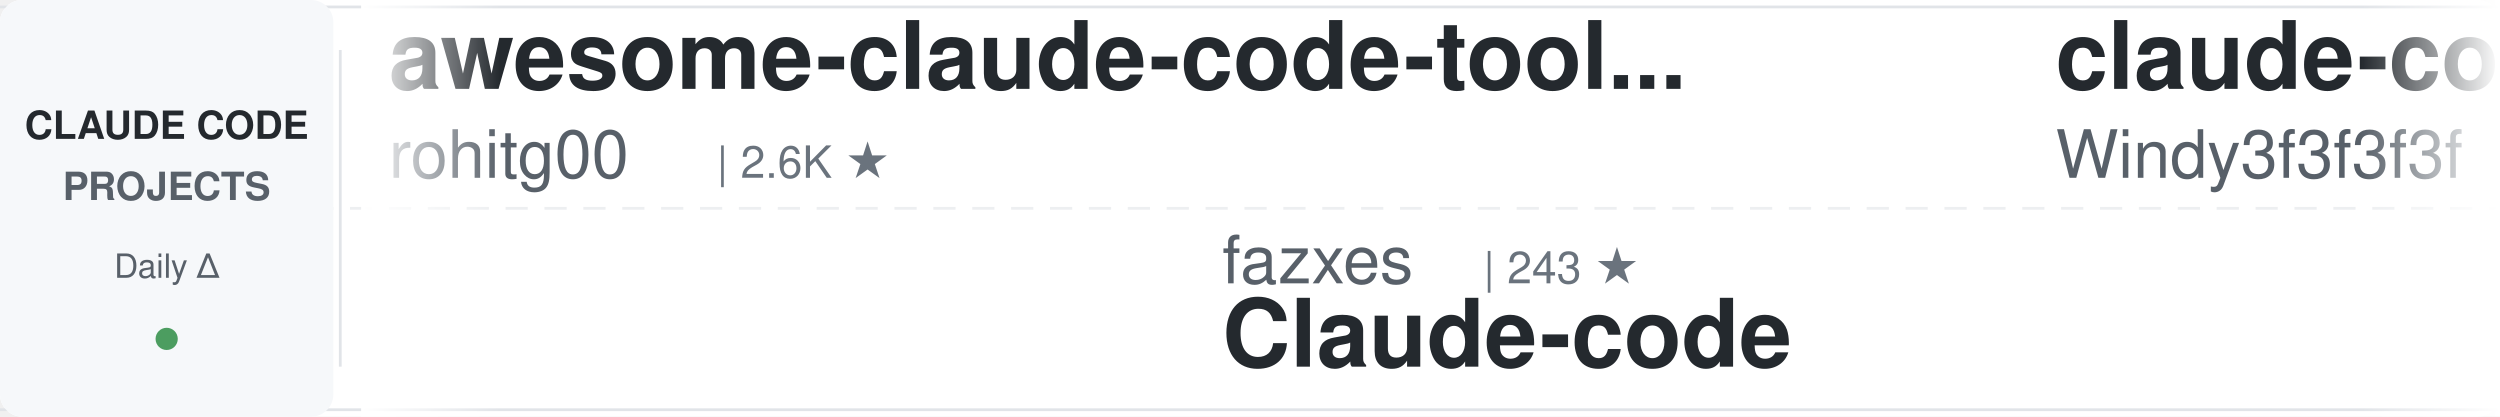
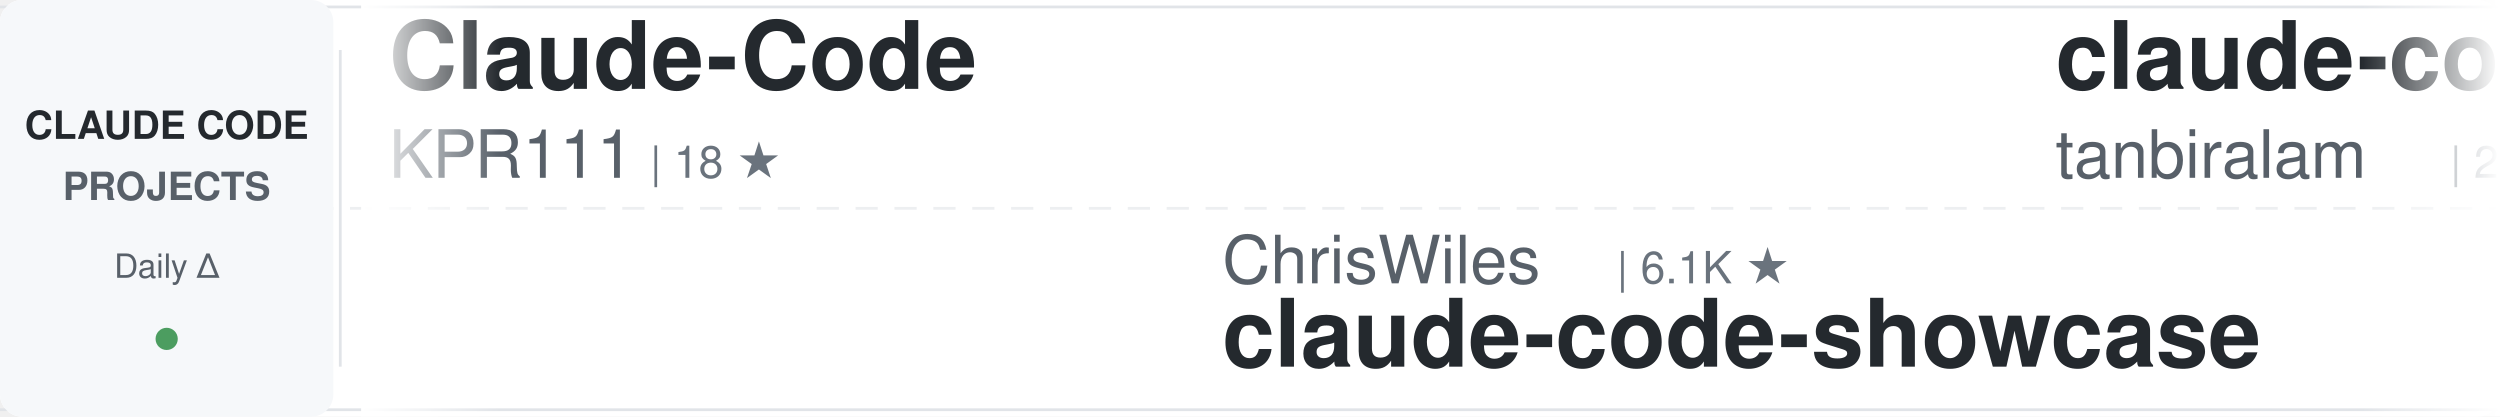
<svg xmlns="http://www.w3.org/2000/svg" width="900" height="150">
  <defs>
    <linearGradient id="awesomeLeftFade" x1="0%" y1="0%" x2="100%" y2="0%">
      <stop offset="0%" style="stop-color:#ffffff;stop-opacity:1" />
      <stop offset="100%" style="stop-color:#ffffff;stop-opacity:0" />
    </linearGradient>
    <linearGradient id="awesomeRightFade" x1="0%" y1="0%" x2="100%" y2="0%">
      <stop offset="0%" style="stop-color:#ffffff;stop-opacity:0" />
      <stop offset="100%" style="stop-color:#ffffff;stop-opacity:1" />
    </linearGradient>
  </defs>
  <rect width="900" height="150" fill="#ffffff" rx="8" />
  <rect x="0" y="2" width="900" height="1" fill="#e1e4e8" />
  <rect x="0" y="147" width="900" height="1" fill="#e1e4e8" />
  <line x1="0" y1="75" x2="900" y2="75" stroke="#e1e4e8" stroke-width="1" stroke-dasharray="8 6" opacity="0.6" />
  <rect x="0" y="0" width="120" height="150" fill="#f6f8fa" rx="8" />
  <text x="60" y="50" font-family="-apple-system, BlinkMacSystemFont, 'Segoe UI', Helvetica, Arial, sans-serif" font-size="14" font-weight="600" fill="#24292e" text-anchor="middle">CLAUDE CODE</text>
  <text x="60" y="72" font-family="-apple-system, BlinkMacSystemFont, 'Segoe UI', Helvetica, Arial, sans-serif" font-size="14" font-weight="600" fill="#586069" text-anchor="middle">PROJECTS</text>
  <text x="60" y="100" font-family="-apple-system, BlinkMacSystemFont, 'Segoe UI', Helvetica, Arial, sans-serif" font-size="12" font-weight="500" fill="#586069" text-anchor="middle">Daily Δ</text>
  <circle cx="60" cy="122" r="4" fill="#22863a" opacity="0.8" />
  <rect x="122" y="18" width="1" height="114" fill="#e1e4e8" />
  <clipPath id="awesomeTickerClip">
    <rect x="130" y="0" width="770" height="150" />
  </clipPath>
  <g clip-path="url(#awesomeTickerClip)">
    <g id="awesomeTickerItems">
      <animateTransform attributeName="transform" attributeType="XML" type="translate" from="0 0" to="-3000 0" dur="54s" repeatCount="indefinite" />
      <g transform="translate(0, 0)">
-         <text x="140" y="32" font-family="-apple-system, BlinkMacSystemFont, 'Segoe UI', Helvetica, Arial, sans-serif" font-size="34" font-weight="600" fill="#24292e">awesome-claude-code-tool...</text>
-         <text x="140" y="64" font-family="-apple-system, BlinkMacSystemFont, 'Segoe UI', Helvetica, Arial, sans-serif" font-size="24" font-weight="400" fill="#586069">rohitg00</text>
-         <text x="258" y="64" font-family="-apple-system, BlinkMacSystemFont, 'Segoe UI', Helvetica, Arial, sans-serif" font-size="16" font-weight="500" fill="#6a737d">| 2.6K ★</text>
+         <text x="140" y="32" font-family="-apple-system, BlinkMacSystemFont, 'Segoe UI', Helvetica, Arial, sans-serif" font-size="34" font-weight="600" fill="#24292e">Claude-Code</text>
+         <text x="140" y="64" font-family="-apple-system, BlinkMacSystemFont, 'Segoe UI', Helvetica, Arial, sans-serif" font-size="24" font-weight="400" fill="#586069">KPR111</text>
+         <text x="234" y="64" font-family="-apple-system, BlinkMacSystemFont, 'Segoe UI', Helvetica, Arial, sans-serif" font-size="16" font-weight="500" fill="#6a737d">| 18 ★</text>
      </g>
      <g transform="translate(300, 0)">
-         <text x="140" y="102" font-family="-apple-system, BlinkMacSystemFont, 'Segoe UI', Helvetica, Arial, sans-serif" font-size="24" font-weight="400" fill="#586069">fazxes</text>
-         <text x="234" y="102" font-family="-apple-system, BlinkMacSystemFont, 'Segoe UI', Helvetica, Arial, sans-serif" font-size="16" font-weight="500" fill="#6a737d">| 243 ★</text>
-         <text x="140" y="132" font-family="-apple-system, BlinkMacSystemFont, 'Segoe UI', Helvetica, Arial, sans-serif" font-size="34" font-weight="600" fill="#24292e">Claude-code</text>
+         <text x="140" y="102" font-family="-apple-system, BlinkMacSystemFont, 'Segoe UI', Helvetica, Arial, sans-serif" font-size="24" font-weight="400" fill="#586069">ChrisWiles</text>
+         <text x="282" y="102" font-family="-apple-system, BlinkMacSystemFont, 'Segoe UI', Helvetica, Arial, sans-serif" font-size="16" font-weight="500" fill="#6a737d">| 6.1K ★</text>
+         <text x="140" y="132" font-family="-apple-system, BlinkMacSystemFont, 'Segoe UI', Helvetica, Arial, sans-serif" font-size="34" font-weight="600" fill="#24292e">claude-code-showcase</text>
      </g>
      <g transform="translate(600, 0)">
-         <text x="140" y="32" font-family="-apple-system, BlinkMacSystemFont, 'Segoe UI', Helvetica, Arial, sans-serif" font-size="34" font-weight="600" fill="#24292e">claude-code-from-scratch</text>
-         <text x="140" y="64" font-family="-apple-system, BlinkMacSystemFont, 'Segoe UI', Helvetica, Arial, sans-serif" font-size="24" font-weight="400" fill="#586069">Windy3f3f3f3f</text>
-         <text x="318" y="64" font-family="-apple-system, BlinkMacSystemFont, 'Segoe UI', Helvetica, Arial, sans-serif" font-size="16" font-weight="500" fill="#6a737d">| 2.7K ★</text>
+         <text x="140" y="32" font-family="-apple-system, BlinkMacSystemFont, 'Segoe UI', Helvetica, Arial, sans-serif" font-size="34" font-weight="600" fill="#24292e">claude-code</text>
+         <text x="140" y="64" font-family="-apple-system, BlinkMacSystemFont, 'Segoe UI', Helvetica, Arial, sans-serif" font-size="24" font-weight="400" fill="#586069">tanbiralam</text>
+         <text x="282" y="64" font-family="-apple-system, BlinkMacSystemFont, 'Segoe UI', Helvetica, Arial, sans-serif" font-size="16" font-weight="500" fill="#6a737d">| 2.3K ★</text>
+         <text x="359" y="64" font-family="-apple-system, BlinkMacSystemFont, 'Segoe UI', Helvetica, Arial, sans-serif" font-size="16" font-weight="500" fill="#22863a"> +1</text>
      </g>
      <g transform="translate(900, 0)">
-         <text x="140" y="102" font-family="-apple-system, BlinkMacSystemFont, 'Segoe UI', Helvetica, Arial, sans-serif" font-size="24" font-weight="400" fill="#586069">xu-xiang</text>
-         <text x="258" y="102" font-family="-apple-system, BlinkMacSystemFont, 'Segoe UI', Helvetica, Arial, sans-serif" font-size="16" font-weight="500" fill="#6a737d">| 2.0K ★</text>
-         <text x="140" y="132" font-family="-apple-system, BlinkMacSystemFont, 'Segoe UI', Helvetica, Arial, sans-serif" font-size="34" font-weight="600" fill="#24292e">everything-claude-code-z...</text>
+         <text x="140" y="102" font-family="-apple-system, BlinkMacSystemFont, 'Segoe UI', Helvetica, Arial, sans-serif" font-size="24" font-weight="400" fill="#586069">guanshan</text>
+         <text x="258" y="102" font-family="-apple-system, BlinkMacSystemFont, 'Segoe UI', Helvetica, Arial, sans-serif" font-size="16" font-weight="500" fill="#6a737d">| 61 ★</text>
+         <text x="140" y="132" font-family="-apple-system, BlinkMacSystemFont, 'Segoe UI', Helvetica, Arial, sans-serif" font-size="34" font-weight="600" fill="#24292e">ClaudeCode</text>
      </g>
      <g transform="translate(1200, 0)">
-         <text x="140" y="32" font-family="-apple-system, BlinkMacSystemFont, 'Segoe UI', Helvetica, Arial, sans-serif" font-size="34" font-weight="600" fill="#24292e">Claude-Code-Source-Study</text>
-         <text x="140" y="64" font-family="-apple-system, BlinkMacSystemFont, 'Segoe UI', Helvetica, Arial, sans-serif" font-size="24" font-weight="400" fill="#586069">luyao618</text>
-         <text x="258" y="64" font-family="-apple-system, BlinkMacSystemFont, 'Segoe UI', Helvetica, Arial, sans-serif" font-size="16" font-weight="500" fill="#6a737d">| 1.7K ★</text>
+         <text x="140" y="32" font-family="-apple-system, BlinkMacSystemFont, 'Segoe UI', Helvetica, Arial, sans-serif" font-size="34" font-weight="600" fill="#24292e">claude-code-action</text>
+         <text x="140" y="64" font-family="-apple-system, BlinkMacSystemFont, 'Segoe UI', Helvetica, Arial, sans-serif" font-size="24" font-weight="400" fill="#586069">anthropics</text>
+         <text x="282" y="64" font-family="-apple-system, BlinkMacSystemFont, 'Segoe UI', Helvetica, Arial, sans-serif" font-size="16" font-weight="500" fill="#6a737d">| 8.9K ★</text>
+         <text x="359" y="64" font-family="-apple-system, BlinkMacSystemFont, 'Segoe UI', Helvetica, Arial, sans-serif" font-size="16" font-weight="500" fill="#22863a"> +2</text>
      </g>
      <g transform="translate(1500, 0)">
-         <text x="140" y="102" font-family="-apple-system, BlinkMacSystemFont, 'Segoe UI', Helvetica, Arial, sans-serif" font-size="24" font-weight="400" fill="#586069">oboard</text>
-         <text x="234" y="102" font-family="-apple-system, BlinkMacSystemFont, 'Segoe UI', Helvetica, Arial, sans-serif" font-size="16" font-weight="500" fill="#6a737d">| 3.3K ★</text>
-         <text x="140" y="132" font-family="-apple-system, BlinkMacSystemFont, 'Segoe UI', Helvetica, Arial, sans-serif" font-size="34" font-weight="600" fill="#24292e">claude-code-rev</text>
+         <text x="140" y="102" font-family="-apple-system, BlinkMacSystemFont, 'Segoe UI', Helvetica, Arial, sans-serif" font-size="24" font-weight="400" fill="#586069">techjarves</text>
+         <text x="282" y="102" font-family="-apple-system, BlinkMacSystemFont, 'Segoe UI', Helvetica, Arial, sans-serif" font-size="16" font-weight="500" fill="#6a737d">| 1.5K ★</text>
+         <text x="359" y="102" font-family="-apple-system, BlinkMacSystemFont, 'Segoe UI', Helvetica, Arial, sans-serif" font-size="16" font-weight="500" fill="#22863a"> +1</text>
+         <text x="140" y="132" font-family="-apple-system, BlinkMacSystemFont, 'Segoe UI', Helvetica, Arial, sans-serif" font-size="34" font-weight="600" fill="#24292e">ClaudeCode-Portable</text>
      </g>
      <g transform="translate(1800, 0)">
-         <text x="140" y="32" font-family="-apple-system, BlinkMacSystemFont, 'Segoe UI', Helvetica, Arial, sans-serif" font-size="34" font-weight="600" fill="#24292e">sc-claude-code-files</text>
-         <text x="140" y="64" font-family="-apple-system, BlinkMacSystemFont, 'Segoe UI', Helvetica, Arial, sans-serif" font-size="24" font-weight="400" fill="#586069">https-deeplearning-ai</text>
-         <text x="414" y="64" font-family="-apple-system, BlinkMacSystemFont, 'Segoe UI', Helvetica, Arial, sans-serif" font-size="16" font-weight="500" fill="#6a737d">| 549 ★</text>
+         <text x="140" y="32" font-family="-apple-system, BlinkMacSystemFont, 'Segoe UI', Helvetica, Arial, sans-serif" font-size="34" font-weight="600" fill="#24292e">learn-claude-code</text>
+         <text x="140" y="64" font-family="-apple-system, BlinkMacSystemFont, 'Segoe UI', Helvetica, Arial, sans-serif" font-size="24" font-weight="400" fill="#586069">shareAI-lab</text>
+         <text x="294" y="64" font-family="-apple-system, BlinkMacSystemFont, 'Segoe UI', Helvetica, Arial, sans-serif" font-size="16" font-weight="500" fill="#6a737d">| 77.4K ★</text>
+         <text x="380" y="64" font-family="-apple-system, BlinkMacSystemFont, 'Segoe UI', Helvetica, Arial, sans-serif" font-size="16" font-weight="500" fill="#22863a"> +4</text>
      </g>
      <g transform="translate(2100, 0)">
-         <text x="140" y="102" font-family="-apple-system, BlinkMacSystemFont, 'Segoe UI', Helvetica, Arial, sans-serif" font-size="24" font-weight="400" fill="#586069">sugyan</text>
-         <text x="234" y="102" font-family="-apple-system, BlinkMacSystemFont, 'Segoe UI', Helvetica, Arial, sans-serif" font-size="16" font-weight="500" fill="#6a737d">| 1.1K ★</text>
-         <text x="140" y="132" font-family="-apple-system, BlinkMacSystemFont, 'Segoe UI', Helvetica, Arial, sans-serif" font-size="34" font-weight="600" fill="#24292e">claude-code-webui</text>
+         <text x="140" y="102" font-family="-apple-system, BlinkMacSystemFont, 'Segoe UI', Helvetica, Arial, sans-serif" font-size="24" font-weight="400" fill="#586069">Tinkeringg-Lab</text>
+         <text x="330" y="102" font-family="-apple-system, BlinkMacSystemFont, 'Segoe UI', Helvetica, Arial, sans-serif" font-size="16" font-weight="500" fill="#6a737d">| 214 ★</text>
+         <text x="140" y="132" font-family="-apple-system, BlinkMacSystemFont, 'Segoe UI', Helvetica, Arial, sans-serif" font-size="34" font-weight="600" fill="#24292e">claude-code</text>
      </g>
      <g transform="translate(2400, 0)">
-         <text x="140" y="32" font-family="-apple-system, BlinkMacSystemFont, 'Segoe UI', Helvetica, Arial, sans-serif" font-size="34" font-weight="600" fill="#24292e">claude-code-source-code-...</text>
-         <text x="140" y="64" font-family="-apple-system, BlinkMacSystemFont, 'Segoe UI', Helvetica, Arial, sans-serif" font-size="24" font-weight="400" fill="#586069">ghuntley</text>
-         <text x="258" y="64" font-family="-apple-system, BlinkMacSystemFont, 'Segoe UI', Helvetica, Arial, sans-serif" font-size="16" font-weight="500" fill="#6a737d">| 992 ★</text>
+         <text x="140" y="32" font-family="-apple-system, BlinkMacSystemFont, 'Segoe UI', Helvetica, Arial, sans-serif" font-size="34" font-weight="600" fill="#24292e">pi-vs-claude-code</text>
+         <text x="140" y="64" font-family="-apple-system, BlinkMacSystemFont, 'Segoe UI', Helvetica, Arial, sans-serif" font-size="24" font-weight="400" fill="#586069">disler</text>
+         <text x="234" y="64" font-family="-apple-system, BlinkMacSystemFont, 'Segoe UI', Helvetica, Arial, sans-serif" font-size="16" font-weight="500" fill="#6a737d">| 1.7K ★</text>
      </g>
      <g transform="translate(2700, 0)">
-         <text x="140" y="102" font-family="-apple-system, BlinkMacSystemFont, 'Segoe UI', Helvetica, Arial, sans-serif" font-size="24" font-weight="400" fill="#586069">Yuyz0112</text>
-         <text x="258" y="102" font-family="-apple-system, BlinkMacSystemFont, 'Segoe UI', Helvetica, Arial, sans-serif" font-size="16" font-weight="500" fill="#6a737d">| 2.4K ★</text>
-         <text x="335" y="102" font-family="-apple-system, BlinkMacSystemFont, 'Segoe UI', Helvetica, Arial, sans-serif" font-size="16" font-weight="500" fill="#cb2431"> -1</text>
-         <text x="140" y="132" font-family="-apple-system, BlinkMacSystemFont, 'Segoe UI', Helvetica, Arial, sans-serif" font-size="34" font-weight="600" fill="#24292e">claude-code-reverse</text>
+         <text x="140" y="102" font-family="-apple-system, BlinkMacSystemFont, 'Segoe UI', Helvetica, Arial, sans-serif" font-size="24" font-weight="400" fill="#586069">huangjia2019</text>
+         <text x="306" y="102" font-family="-apple-system, BlinkMacSystemFont, 'Segoe UI', Helvetica, Arial, sans-serif" font-size="16" font-weight="500" fill="#6a737d">| 1.1K ★</text>
+         <text x="140" y="132" font-family="-apple-system, BlinkMacSystemFont, 'Segoe UI', Helvetica, Arial, sans-serif" font-size="34" font-weight="600" fill="#24292e">claude-code-engineering</text>
      </g>
      <g transform="translate(3000, 0)">
-         <text x="140" y="32" font-family="-apple-system, BlinkMacSystemFont, 'Segoe UI', Helvetica, Arial, sans-serif" font-size="34" font-weight="600" fill="#24292e">awesome-claude-code-tool...</text>
-         <text x="140" y="64" font-family="-apple-system, BlinkMacSystemFont, 'Segoe UI', Helvetica, Arial, sans-serif" font-size="24" font-weight="400" fill="#586069">rohitg00</text>
-         <text x="258" y="64" font-family="-apple-system, BlinkMacSystemFont, 'Segoe UI', Helvetica, Arial, sans-serif" font-size="16" font-weight="500" fill="#6a737d">| 2.6K ★</text>
+         <text x="140" y="32" font-family="-apple-system, BlinkMacSystemFont, 'Segoe UI', Helvetica, Arial, sans-serif" font-size="34" font-weight="600" fill="#24292e">Claude-Code</text>
+         <text x="140" y="64" font-family="-apple-system, BlinkMacSystemFont, 'Segoe UI', Helvetica, Arial, sans-serif" font-size="24" font-weight="400" fill="#586069">KPR111</text>
+         <text x="234" y="64" font-family="-apple-system, BlinkMacSystemFont, 'Segoe UI', Helvetica, Arial, sans-serif" font-size="16" font-weight="500" fill="#6a737d">| 18 ★</text>
      </g>
      <g transform="translate(3300, 0)">
-         <text x="140" y="102" font-family="-apple-system, BlinkMacSystemFont, 'Segoe UI', Helvetica, Arial, sans-serif" font-size="24" font-weight="400" fill="#586069">fazxes</text>
-         <text x="234" y="102" font-family="-apple-system, BlinkMacSystemFont, 'Segoe UI', Helvetica, Arial, sans-serif" font-size="16" font-weight="500" fill="#6a737d">| 243 ★</text>
-         <text x="140" y="132" font-family="-apple-system, BlinkMacSystemFont, 'Segoe UI', Helvetica, Arial, sans-serif" font-size="34" font-weight="600" fill="#24292e">Claude-code</text>
+         <text x="140" y="102" font-family="-apple-system, BlinkMacSystemFont, 'Segoe UI', Helvetica, Arial, sans-serif" font-size="24" font-weight="400" fill="#586069">ChrisWiles</text>
+         <text x="282" y="102" font-family="-apple-system, BlinkMacSystemFont, 'Segoe UI', Helvetica, Arial, sans-serif" font-size="16" font-weight="500" fill="#6a737d">| 6.1K ★</text>
+         <text x="140" y="132" font-family="-apple-system, BlinkMacSystemFont, 'Segoe UI', Helvetica, Arial, sans-serif" font-size="34" font-weight="600" fill="#24292e">claude-code-showcase</text>
      </g>
      <g transform="translate(3600, 0)">
-         <text x="140" y="32" font-family="-apple-system, BlinkMacSystemFont, 'Segoe UI', Helvetica, Arial, sans-serif" font-size="34" font-weight="600" fill="#24292e">claude-code-from-scratch</text>
-         <text x="140" y="64" font-family="-apple-system, BlinkMacSystemFont, 'Segoe UI', Helvetica, Arial, sans-serif" font-size="24" font-weight="400" fill="#586069">Windy3f3f3f3f</text>
-         <text x="318" y="64" font-family="-apple-system, BlinkMacSystemFont, 'Segoe UI', Helvetica, Arial, sans-serif" font-size="16" font-weight="500" fill="#6a737d">| 2.7K ★</text>
+         <text x="140" y="32" font-family="-apple-system, BlinkMacSystemFont, 'Segoe UI', Helvetica, Arial, sans-serif" font-size="34" font-weight="600" fill="#24292e">claude-code</text>
+         <text x="140" y="64" font-family="-apple-system, BlinkMacSystemFont, 'Segoe UI', Helvetica, Arial, sans-serif" font-size="24" font-weight="400" fill="#586069">tanbiralam</text>
+         <text x="282" y="64" font-family="-apple-system, BlinkMacSystemFont, 'Segoe UI', Helvetica, Arial, sans-serif" font-size="16" font-weight="500" fill="#6a737d">| 2.3K ★</text>
+         <text x="359" y="64" font-family="-apple-system, BlinkMacSystemFont, 'Segoe UI', Helvetica, Arial, sans-serif" font-size="16" font-weight="500" fill="#22863a"> +1</text>
      </g>
      <g transform="translate(3900, 0)">
-         <text x="140" y="102" font-family="-apple-system, BlinkMacSystemFont, 'Segoe UI', Helvetica, Arial, sans-serif" font-size="24" font-weight="400" fill="#586069">xu-xiang</text>
-         <text x="258" y="102" font-family="-apple-system, BlinkMacSystemFont, 'Segoe UI', Helvetica, Arial, sans-serif" font-size="16" font-weight="500" fill="#6a737d">| 2.0K ★</text>
-         <text x="140" y="132" font-family="-apple-system, BlinkMacSystemFont, 'Segoe UI', Helvetica, Arial, sans-serif" font-size="34" font-weight="600" fill="#24292e">everything-claude-code-z...</text>
+         <text x="140" y="102" font-family="-apple-system, BlinkMacSystemFont, 'Segoe UI', Helvetica, Arial, sans-serif" font-size="24" font-weight="400" fill="#586069">guanshan</text>
+         <text x="258" y="102" font-family="-apple-system, BlinkMacSystemFont, 'Segoe UI', Helvetica, Arial, sans-serif" font-size="16" font-weight="500" fill="#6a737d">| 61 ★</text>
+         <text x="140" y="132" font-family="-apple-system, BlinkMacSystemFont, 'Segoe UI', Helvetica, Arial, sans-serif" font-size="34" font-weight="600" fill="#24292e">ClaudeCode</text>
      </g>
    </g>
  </g>
  <rect x="130" y="0" width="50" height="150" fill="url(#awesomeLeftFade)" />
  <rect x="850" y="0" width="50" height="150" fill="url(#awesomeRightFade)" />
</svg>
